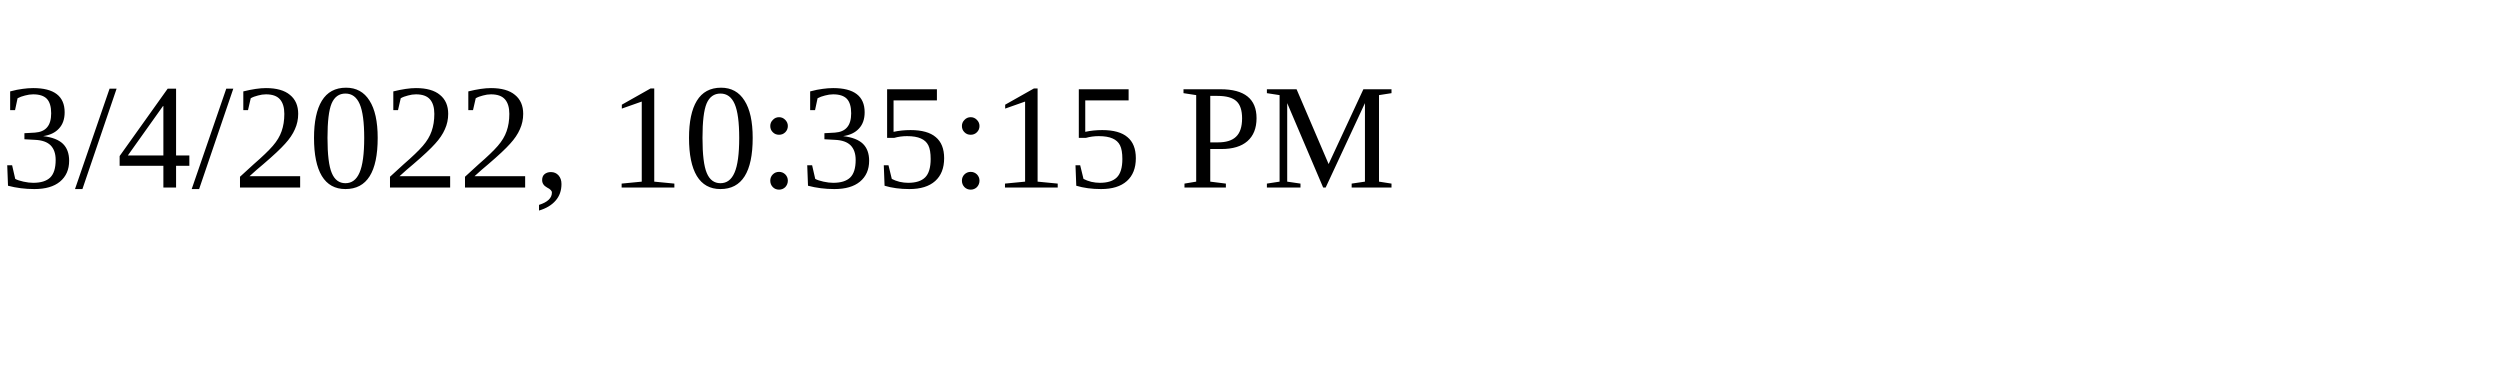
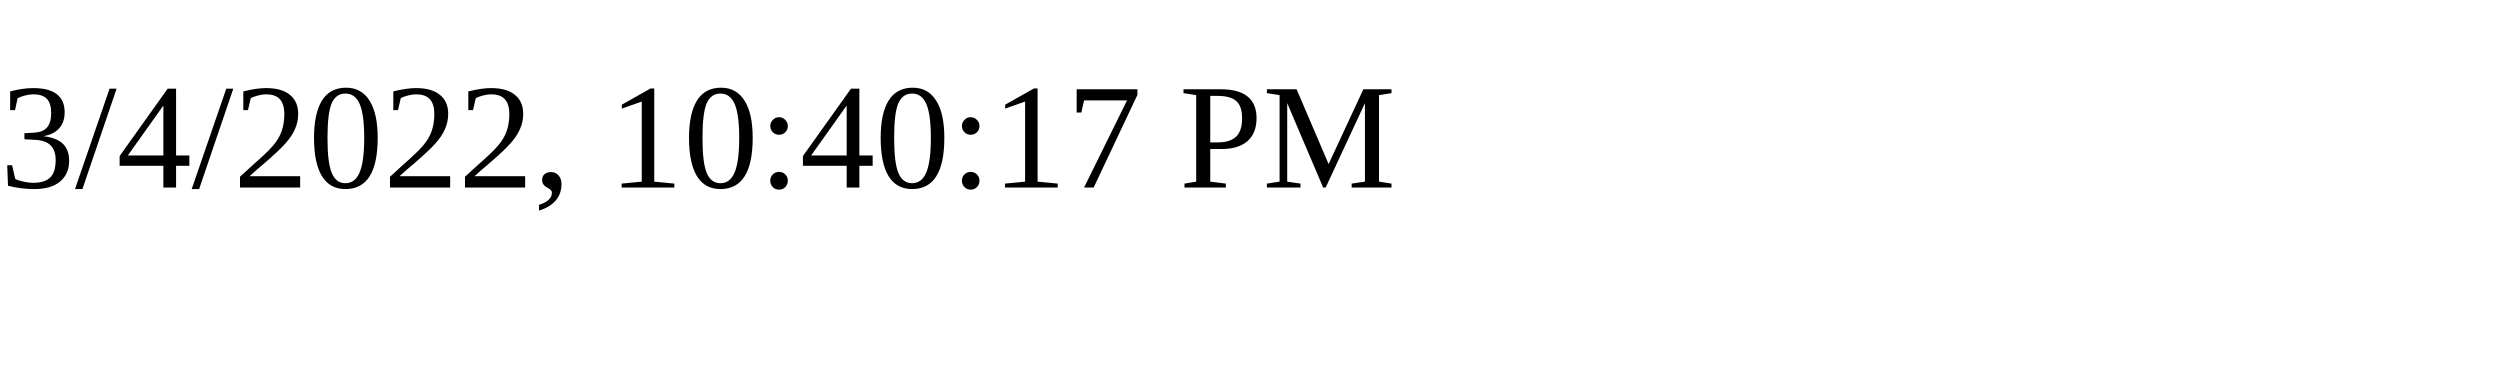
<svg xmlns="http://www.w3.org/2000/svg" height="30" width="200">
-   <text x="0" y="15">3/4/2022, 10:35:15 PM</text>
+   <text x="0" y="15">3/4/2022, 10:40:17 PM</text>
</svg>
